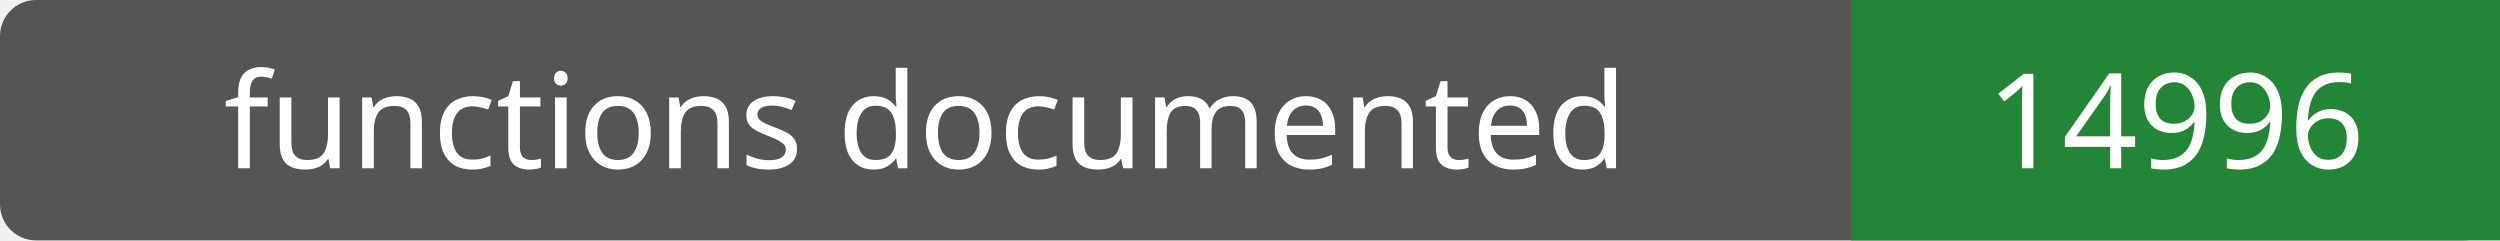
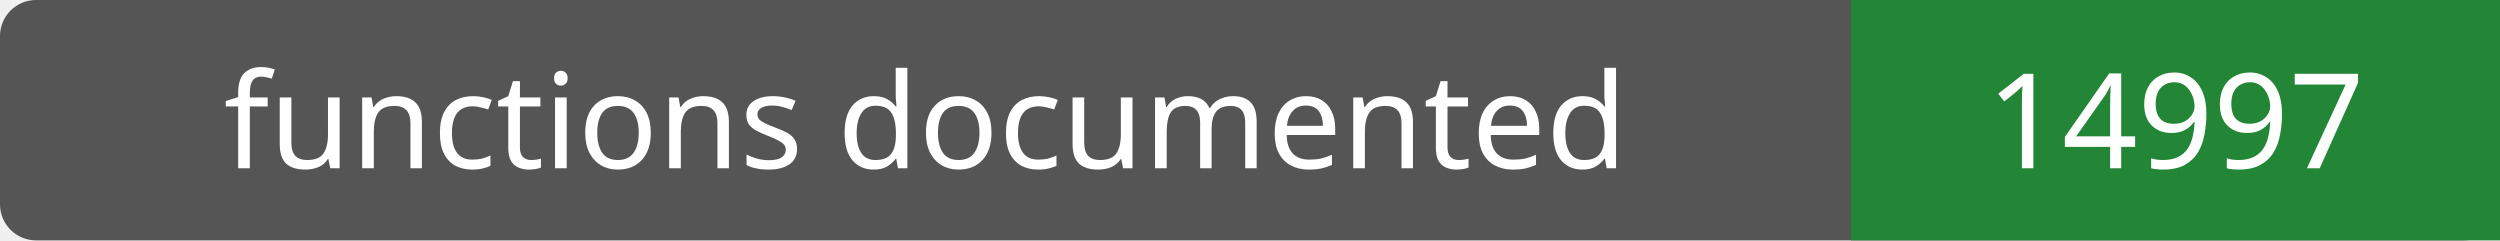
- <svg xmlns="http://www.w3.org/2000/svg" width="208" height="20" role="img" aria-label="functions documented: 14996">
+ <svg xmlns="http://www.w3.org/2000/svg" width="208" height="20" role="img" aria-label="functions documented: 14997">
  <rect width="208" height="20" rx="3" fill="#555" />
  <path fill="#238636" d="M154 0h54v20H154z" />
  <g fill="#fff" text-anchor="middle" font-family="Verdana,sans-serif" font-size="11">
    <text x="77.0" y="14">functions documented</text>
-     <text x="181.0" y="14">14996</text>
+     <text x="181.0" y="14">14997</text>
  </g>
</svg>
